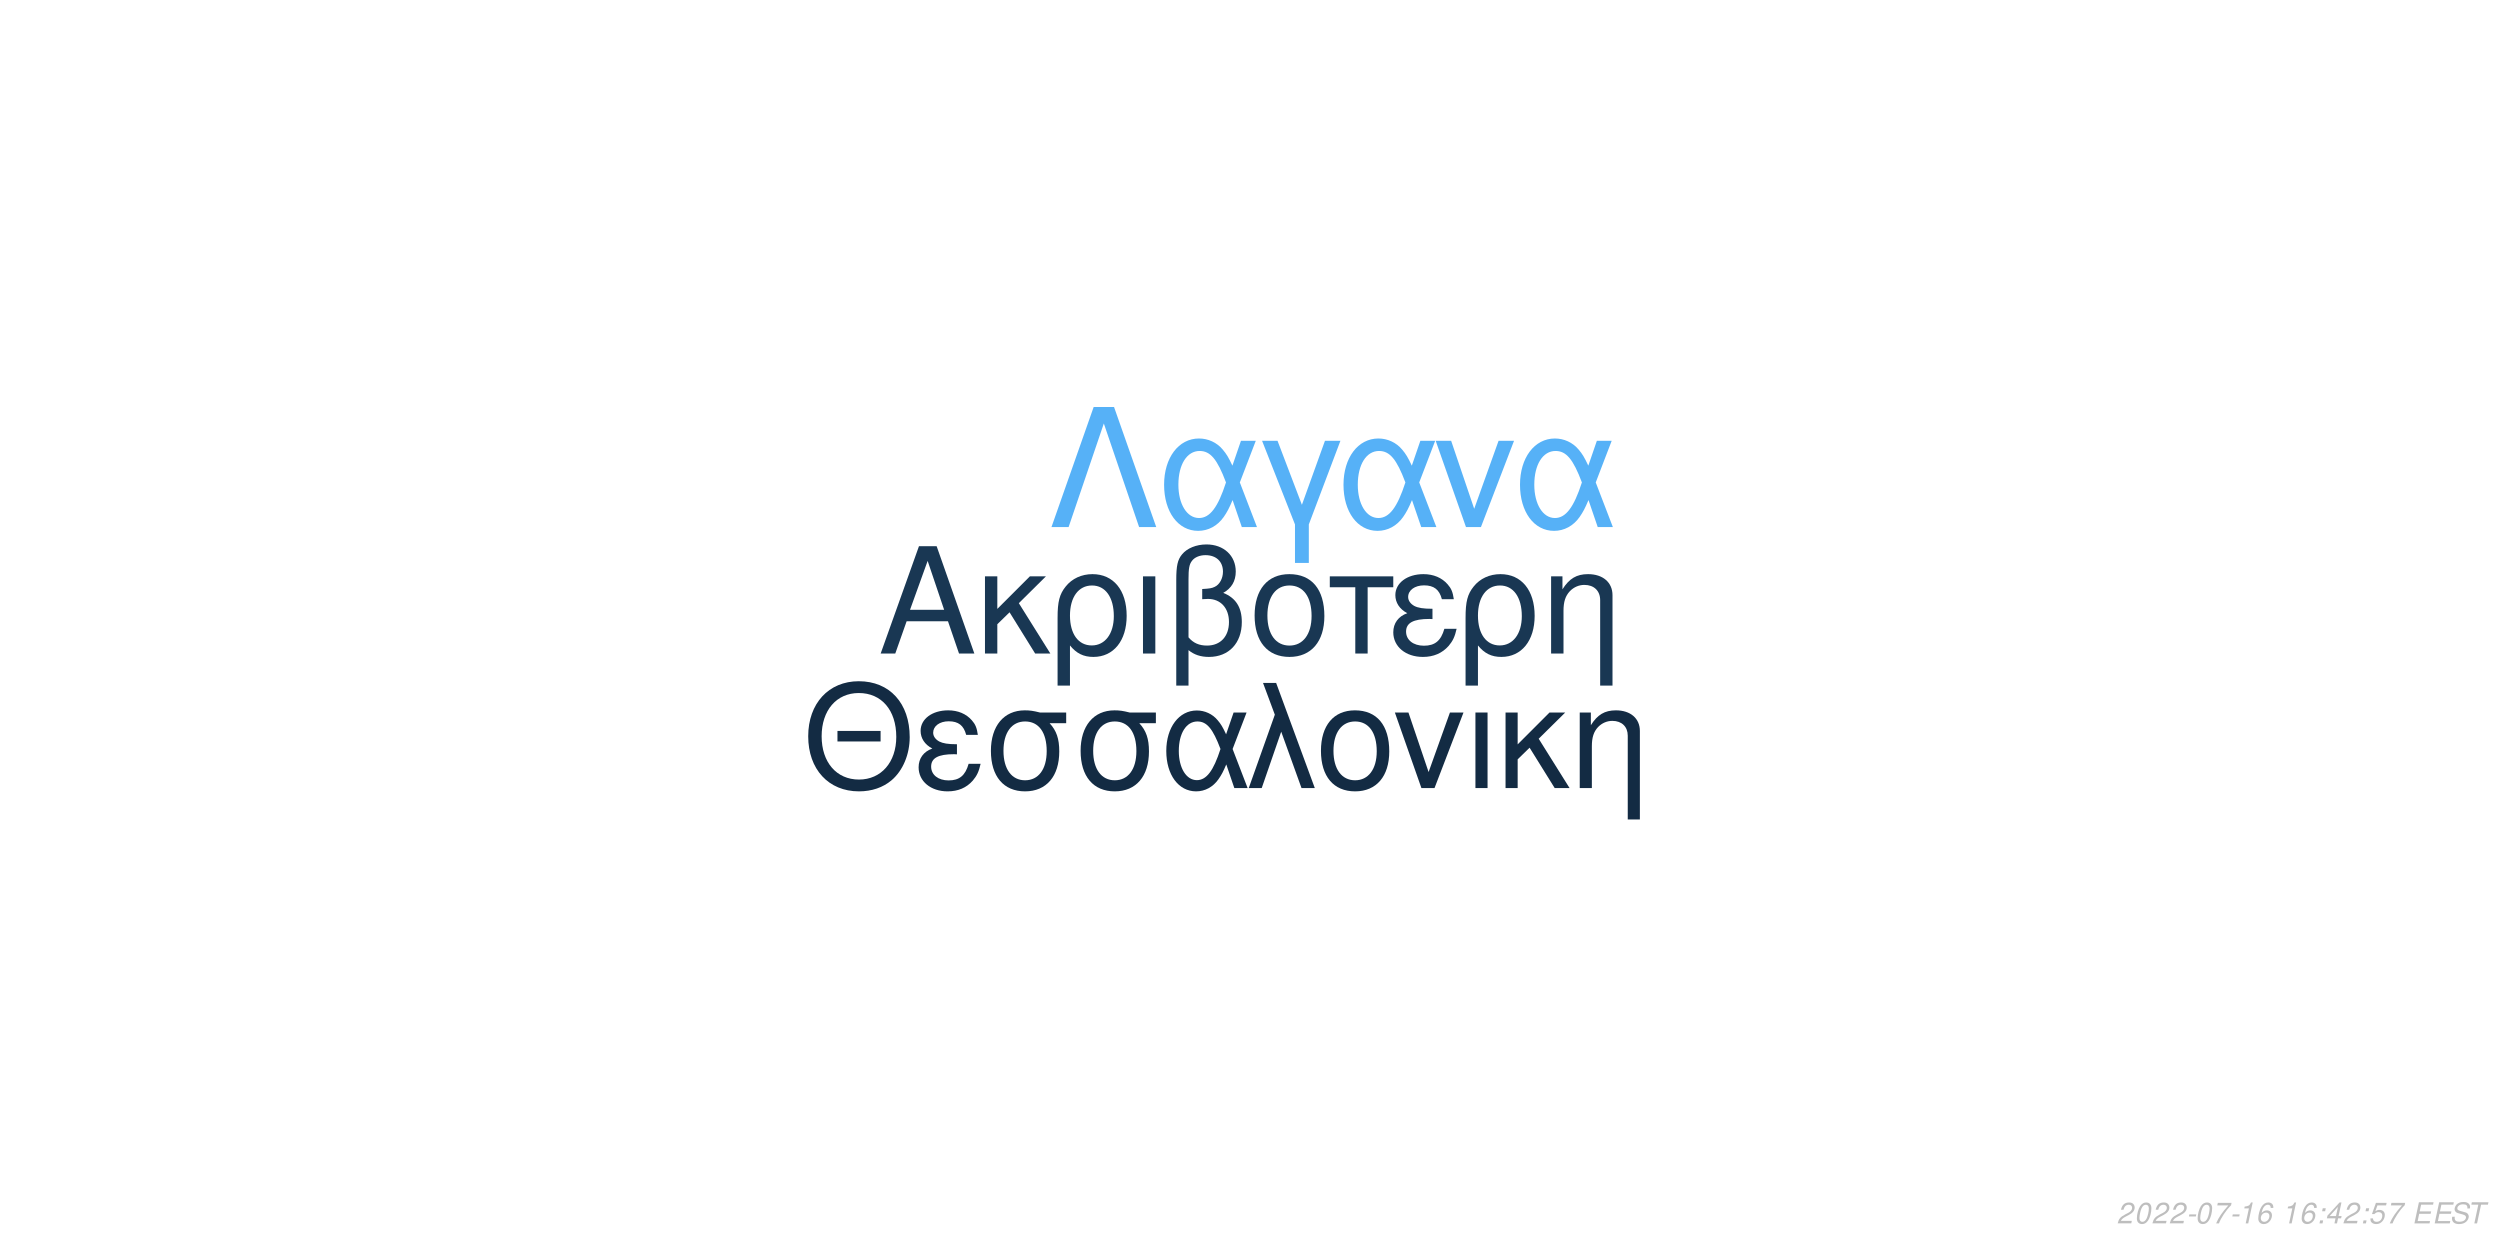
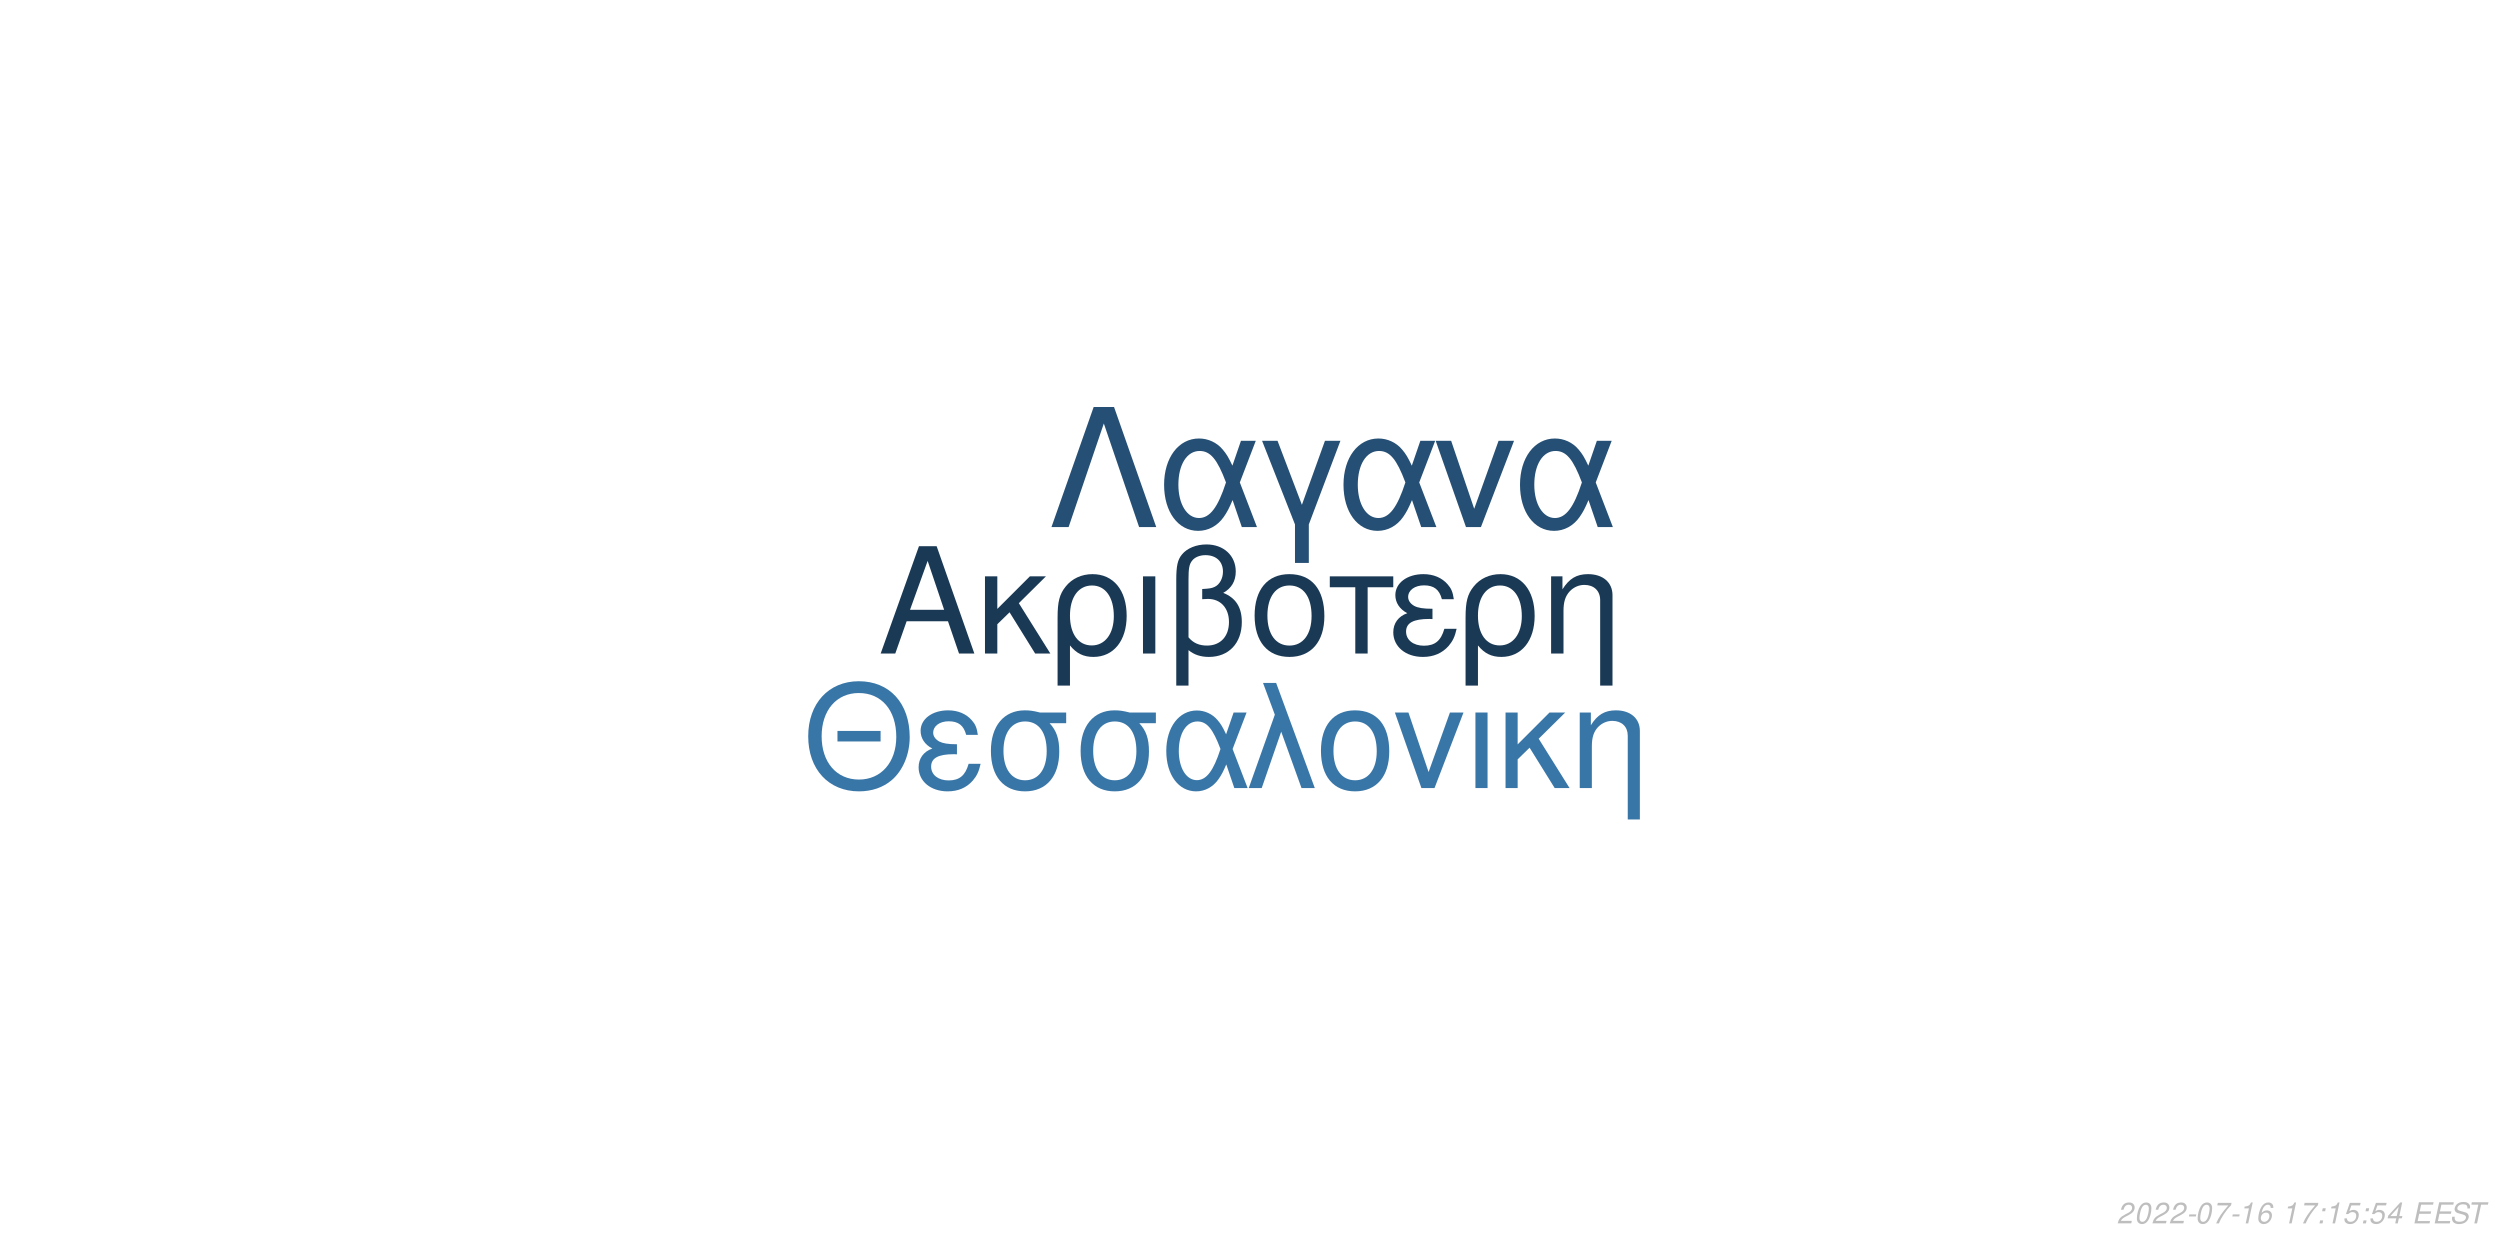
<svg xmlns="http://www.w3.org/2000/svg" xmlns:xlink="http://www.w3.org/1999/xlink" width="864pt" height="432pt" viewBox="0 0 864 432" version="1.1">
  <defs>
    <g>
      <symbol overflow="visible" id="glyph0-0">
        <path style="stroke:none;" d="" />
      </symbol>
      <symbol overflow="visible" id="glyph0-1">
        <path style="stroke:none;" d="M 24.125 -11.141 L 27.938 0 L 33.234 0 L 20.203 -37.094 L 14.094 -37.094 L 0.859 0 L 5.906 0 L 9.828 -11.141 Z M 22.797 -15.109 L 11 -15.109 L 17.094 -32.016 Z M 22.797 -15.109 " />
      </symbol>
      <symbol overflow="visible" id="glyph0-2">
        <path style="stroke:none;" d="M 7.172 -15.422 L 7.172 -26.672 L 2.906 -26.672 L 2.906 0 L 7.172 0 L 7.172 -10.125 L 11.406 -14.25 L 20.25 0 L 25.5 0 L 14.609 -17.406 L 23.969 -26.672 L 18.422 -26.672 Z M 7.172 -15.422 " />
      </symbol>
      <symbol overflow="visible" id="glyph0-3">
        <path style="stroke:none;" d="M 3 11.094 L 7.281 11.094 L 7.281 -2.797 C 9.516 -0.047 11.953 1.172 15.375 1.172 C 22.344 1.172 26.875 -4.422 26.875 -13.031 C 26.875 -21.891 22.297 -27.438 15.062 -27.438 C 11.297 -27.438 7.984 -25.906 5.797 -23.156 C 3.672 -20.516 3 -17.969 3 -12.359 Z M 14.906 -23.516 C 19.547 -23.516 22.438 -19.438 22.438 -12.922 C 22.438 -6.812 19.391 -2.797 14.812 -2.797 C 10.172 -2.797 7.281 -6.766 7.281 -13.125 C 7.281 -19.484 10.234 -23.516 14.906 -23.516 Z M 14.906 -23.516 " />
      </symbol>
      <symbol overflow="visible" id="glyph0-4">
        <path style="stroke:none;" d="M 3.516 0 L 7.781 0 L 7.781 -26.672 L 3.516 -26.672 Z M 3.516 0 " />
      </symbol>
      <symbol overflow="visible" id="glyph0-5">
        <path style="stroke:none;" d="M 4.016 11.094 L 8.25 11.094 L 8.25 -1.172 C 10.172 0.406 12.422 1.172 15.312 1.172 C 22.188 1.172 26.672 -3.609 26.672 -10.891 C 26.672 -15.984 24.578 -19.234 20.25 -20.969 C 23.109 -22.547 24.578 -25.031 24.578 -28.344 C 24.578 -33.844 20.406 -37.703 14.453 -37.703 C 10.938 -37.703 7.734 -36.391 6 -34.25 C 4.484 -32.422 4.016 -30.328 4.016 -25.391 Z M 8.25 -25.656 C 8.25 -29.359 8.5 -30.844 9.469 -32.062 C 10.375 -33.281 12.156 -34 14.094 -34 C 17.812 -34 20.156 -31.812 20.156 -28.297 C 20.156 -25.953 18.984 -23.812 17.297 -23.047 C 16.281 -22.547 15.469 -22.438 12.984 -22.297 L 12.984 -18.781 C 13.734 -18.828 14.344 -18.875 14.969 -18.875 C 19.344 -18.875 22.234 -15.719 22.234 -10.891 C 22.234 -5.906 19.281 -2.75 14.656 -2.75 C 11.953 -2.75 9.922 -3.609 8.25 -5.594 Z M 8.25 -25.656 " />
      </symbol>
      <symbol overflow="visible" id="glyph0-6">
        <path style="stroke:none;" d="M 14.094 -27.438 C 6.562 -27.438 2.094 -22.094 2.094 -13.125 C 2.094 -4.125 6.562 1.172 14.141 1.172 C 21.672 1.172 26.203 -4.172 26.203 -12.922 C 26.203 -22.188 21.828 -27.438 14.094 -27.438 Z M 14.141 -23.516 C 18.938 -23.516 21.781 -19.594 21.781 -12.984 C 21.781 -6.672 18.828 -2.75 14.141 -2.75 C 9.422 -2.75 6.516 -6.672 6.516 -13.125 C 6.516 -19.594 9.422 -23.516 14.141 -23.516 Z M 14.141 -23.516 " />
      </symbol>
      <symbol overflow="visible" id="glyph0-7">
        <path style="stroke:none;" d="M 7.891 0 L 12.156 0 L 12.156 -22.906 L 21.016 -22.906 L 21.016 -26.672 L -0.922 -26.672 L -0.922 -22.906 L 7.891 -22.906 Z M 7.891 0 " />
      </symbol>
      <symbol overflow="visible" id="glyph0-8">
        <path style="stroke:none;" d="M 14.562 -15.469 C 11.344 -15.469 9.562 -15.781 8.297 -16.438 C 6.922 -17.203 6.156 -18.328 6.156 -19.547 C 6.156 -21.891 8.453 -23.562 11.656 -23.562 C 15.062 -23.562 16.953 -22.094 17.812 -18.781 L 21.938 -18.781 C 21.578 -21.266 21.062 -22.5 19.797 -23.922 C 17.812 -26.203 14.906 -27.438 11.453 -27.438 C 5.797 -27.438 1.734 -24.375 1.734 -20.203 C 1.734 -17.609 3.156 -15.375 5.859 -13.938 C 2.797 -12.875 1.016 -10.484 1.016 -7.328 C 1.016 -2.391 5.297 1.172 11.25 1.172 C 14.969 1.172 17.906 -0.109 20.156 -2.641 C 21.578 -4.328 22.297 -5.797 22.906 -8.547 L 18.672 -8.547 C 17.5 -4.422 15.422 -2.703 11.609 -2.703 C 7.938 -2.703 5.438 -4.688 5.438 -7.578 C 5.438 -10.578 7.938 -11.953 13.484 -11.953 C 13.641 -11.953 14.094 -11.953 14.562 -11.906 Z M 14.562 -15.469 " />
      </symbol>
      <symbol overflow="visible" id="glyph0-9">
        <path style="stroke:none;" d="M 3.562 -26.672 L 3.562 0 L 7.844 0 L 7.844 -14.703 C 7.844 -17.906 8.5 -19.891 10.031 -21.531 C 11.406 -22.953 13.188 -23.719 15.062 -23.719 C 18.375 -23.719 20.516 -21.672 20.516 -18.469 L 20.516 11.094 L 24.781 11.094 L 24.781 -20.156 C 24.781 -24.578 21.469 -27.438 16.328 -27.438 C 12.359 -27.438 9.828 -25.906 7.484 -22.188 L 7.484 -26.672 Z M 3.562 -26.672 " />
      </symbol>
      <symbol overflow="visible" id="glyph1-0">
        <path style="stroke:none;" d="" />
      </symbol>
      <symbol overflow="visible" id="glyph1-1">
        <path style="stroke:none;" d="M 26.859 -19.734 L 11.953 -19.734 L 11.953 -16.094 L 26.859 -16.094 Z M 19.328 -36.922 C 8.922 -36.922 1.844 -29.25 1.844 -17.891 C 1.844 -6.484 8.875 1.141 19.391 1.141 C 23.812 1.141 27.703 -0.203 30.641 -2.688 C 34.578 -6.031 36.922 -11.656 36.922 -17.594 C 36.922 -29.297 30 -36.922 19.328 -36.922 Z M 19.328 -32.844 C 27.203 -32.844 32.281 -26.906 32.281 -17.688 C 32.281 -8.922 27.062 -2.938 19.391 -2.938 C 11.609 -2.938 6.484 -8.922 6.484 -17.891 C 6.484 -26.859 11.609 -32.844 19.328 -32.844 Z M 19.328 -32.844 " />
      </symbol>
      <symbol overflow="visible" id="glyph1-2">
        <path style="stroke:none;" d="M 14.25 -15.141 C 11.109 -15.141 9.375 -15.453 8.125 -16.094 C 6.781 -16.844 6.031 -17.938 6.031 -19.141 C 6.031 -21.422 8.266 -23.078 11.406 -23.078 C 14.75 -23.078 16.594 -21.625 17.438 -18.391 L 21.469 -18.391 C 21.125 -20.828 20.625 -22.031 19.391 -23.422 C 17.438 -25.656 14.594 -26.859 11.219 -26.859 C 5.688 -26.859 1.688 -23.875 1.688 -19.781 C 1.688 -17.234 3.094 -15.047 5.734 -13.656 C 2.734 -12.609 1 -10.266 1 -7.172 C 1 -2.344 5.188 1.141 11.016 1.141 C 14.656 1.141 17.547 -0.094 19.734 -2.594 C 21.125 -4.234 21.828 -5.688 22.422 -8.375 L 18.281 -8.375 C 17.141 -4.328 15.094 -2.641 11.359 -2.641 C 7.766 -2.641 5.328 -4.578 5.328 -7.422 C 5.328 -10.359 7.766 -11.703 13.203 -11.703 C 13.359 -11.703 13.797 -11.703 14.25 -11.656 Z M 14.25 -15.141 " />
      </symbol>
      <symbol overflow="visible" id="glyph1-3">
        <path style="stroke:none;" d="M 29 -26.109 L 19.938 -26.109 C 17.594 -26.703 16.438 -26.859 14.703 -26.859 C 7.469 -26.859 2.984 -21.469 2.984 -12.859 C 2.984 -4.031 7.375 1.141 14.797 1.141 C 22.172 1.141 26.609 -4.078 26.609 -12.656 C 26.609 -17.047 25.656 -19.828 23.266 -22.422 L 29 -22.422 Z M 14.797 -23.016 C 19.531 -23.016 22.266 -19.234 22.266 -12.75 C 22.266 -6.531 19.438 -2.688 14.797 -2.688 C 10.172 -2.688 7.328 -6.531 7.328 -12.859 C 7.328 -19.188 10.172 -23.016 14.797 -23.016 Z M 14.797 -23.016 " />
      </symbol>
      <symbol overflow="visible" id="glyph1-4">
        <path style="stroke:none;" d="M 29.344 -26.109 L 24.859 -26.109 L 22.266 -18.578 C 21.125 -21.031 20.484 -22.125 19.328 -23.469 C 17.547 -25.609 14.906 -26.812 12.156 -26.812 C 5.984 -26.812 1.594 -20.984 1.594 -12.812 C 1.594 -4.578 5.828 1.141 11.906 1.141 C 14.953 1.141 17.734 -0.344 19.625 -3.047 C 20.672 -4.531 21.281 -5.688 22.328 -8.172 L 25.109 0 L 29.703 0 L 24.516 -13.5 Z M 20.328 -13.5 C 17.891 -5.922 15.453 -2.734 12.156 -2.734 C 8.516 -2.734 5.922 -6.922 5.922 -12.812 C 5.922 -18.938 8.516 -23.016 12.359 -23.016 C 15.594 -23.016 17.688 -20.531 20.328 -13.5 Z M 20.328 -13.5 " />
      </symbol>
      <symbol overflow="visible" id="glyph1-5">
        <path style="stroke:none;" d="M 1.094 0 L 5.578 0 L 12.312 -19.484 L 19.328 0 L 23.922 0 L 10.562 -36.328 L 6.031 -36.328 L 10.109 -25.359 Z M 1.094 0 " />
      </symbol>
      <symbol overflow="visible" id="glyph1-6">
        <path style="stroke:none;" d="M 13.797 -26.859 C 6.422 -26.859 2.047 -21.625 2.047 -12.859 C 2.047 -4.031 6.422 1.141 13.859 1.141 C 21.234 1.141 25.656 -4.078 25.656 -12.656 C 25.656 -21.719 21.375 -26.859 13.797 -26.859 Z M 13.859 -23.016 C 18.531 -23.016 21.328 -19.188 21.328 -12.703 C 21.328 -6.531 18.438 -2.688 13.859 -2.688 C 9.219 -2.688 6.375 -6.531 6.375 -12.859 C 6.375 -19.188 9.219 -23.016 13.859 -23.016 Z M 13.859 -23.016 " />
      </symbol>
      <symbol overflow="visible" id="glyph1-7">
        <path style="stroke:none;" d="M 14.297 0 L 24.312 -26.109 L 19.625 -26.109 L 12.25 -5.531 L 5.281 -26.109 L 0.594 -26.109 L 9.766 0 Z M 14.297 0 " />
      </symbol>
      <symbol overflow="visible" id="glyph1-8">
        <path style="stroke:none;" d="M 3.438 0 L 7.625 0 L 7.625 -26.109 L 3.438 -26.109 Z M 3.438 0 " />
      </symbol>
      <symbol overflow="visible" id="glyph1-9">
        <path style="stroke:none;" d="M 7.031 -15.094 L 7.031 -26.109 L 2.844 -26.109 L 2.844 0 L 7.031 0 L 7.031 -9.922 L 11.156 -13.953 L 19.828 0 L 24.969 0 L 14.297 -17.047 L 23.469 -26.109 L 18.031 -26.109 Z M 7.031 -15.094 " />
      </symbol>
      <symbol overflow="visible" id="glyph1-10">
        <path style="stroke:none;" d="M 3.484 -26.109 L 3.484 0 L 7.672 0 L 7.672 -14.406 C 7.672 -17.547 8.328 -19.484 9.812 -21.078 C 11.156 -22.469 12.906 -23.219 14.75 -23.219 C 17.984 -23.219 20.078 -21.234 20.078 -18.094 L 20.078 10.859 L 24.266 10.859 L 24.266 -19.734 C 24.266 -24.062 21.031 -26.859 16 -26.859 C 12.109 -26.859 9.609 -25.359 7.328 -21.719 L 7.328 -26.109 Z M 3.484 -26.109 " />
      </symbol>
      <symbol overflow="visible" id="glyph2-0">
        <path style="stroke:none;" d="" />
      </symbol>
      <symbol overflow="visible" id="glyph2-1">
        <path style="stroke:none;" d="M 22.531 -41.484 L 15.484 -41.484 L 0.906 0 L 6.828 0 L 19 -35.797 L 31.188 0 L 37.109 0 Z M 22.531 -41.484 " />
      </symbol>
      <symbol overflow="visible" id="glyph2-2">
        <path style="stroke:none;" d="M 33.516 -29.812 L 28.391 -29.812 L 25.438 -21.219 C 24.125 -24.016 23.391 -25.266 22.078 -26.797 C 20.031 -29.25 17.016 -30.609 13.891 -30.609 C 6.828 -30.609 1.828 -23.953 1.828 -14.625 C 1.828 -5.234 6.656 1.312 13.594 1.312 C 17.078 1.312 20.266 -0.391 22.422 -3.469 C 23.609 -5.172 24.297 -6.484 25.5 -9.328 L 28.688 0 L 33.922 0 L 28 -15.422 Z M 23.219 -15.422 C 20.422 -6.766 17.641 -3.125 13.891 -3.125 C 9.734 -3.125 6.766 -7.906 6.766 -14.625 C 6.766 -21.625 9.734 -26.297 14.109 -26.297 C 17.812 -26.297 20.203 -23.453 23.219 -15.422 Z M 23.219 -15.422 " />
      </symbol>
      <symbol overflow="visible" id="glyph2-3">
        <path style="stroke:none;" d="M 12.062 12.406 L 16.844 12.406 L 16.844 -0.906 L 27.766 -29.812 L 22.422 -29.812 L 14.453 -7.688 L 6.031 -29.812 L 0.688 -29.812 L 12.062 -0.906 Z M 12.062 12.406 " />
      </symbol>
      <symbol overflow="visible" id="glyph2-4">
        <path style="stroke:none;" d="M 16.328 0 L 27.766 -29.812 L 22.422 -29.812 L 14 -6.312 L 6.031 -29.812 L 0.688 -29.812 L 11.156 0 Z M 16.328 0 " />
      </symbol>
      <symbol overflow="visible" id="glyph3-0">
        <path style="stroke:none;" d="" />
      </symbol>
      <symbol overflow="visible" id="glyph3-1">
        <path style="stroke:none;" d="M 5.234 -0.875 L 1.469 -0.875 C 1.641 -1.375 2.203 -1.891 3.109 -2.344 L 4.234 -2.938 C 5.562 -3.625 6.219 -4.469 6.219 -5.484 C 6.219 -5.938 6.062 -6.359 5.797 -6.656 C 5.469 -7.047 4.984 -7.234 4.312 -7.234 C 2.766 -7.234 1.891 -6.453 1.484 -4.734 L 2.375 -4.734 C 2.484 -5.188 2.609 -5.484 2.797 -5.75 C 3.094 -6.203 3.609 -6.453 4.188 -6.453 C 4.891 -6.453 5.344 -6.031 5.344 -5.375 C 5.344 -4.703 4.859 -4.094 4.016 -3.656 L 2.984 -3.125 C 1.234 -2.188 0.797 -1.656 0.344 -0.016 L 5.047 -0.016 Z M 5.234 -0.875 " />
      </symbol>
      <symbol overflow="visible" id="glyph3-2">
        <path style="stroke:none;" d="M 4.203 -7.234 C 3.375 -7.234 2.688 -6.812 2.125 -5.984 C 1.484 -5.047 0.984 -3.188 0.984 -1.734 C 0.984 -1.109 1.172 -0.562 1.484 -0.266 C 1.797 0.047 2.281 0.234 2.766 0.234 C 3.625 0.234 4.281 -0.156 4.859 -1.016 C 5.516 -1.953 6 -3.797 6 -5.266 C 6 -6.5 5.328 -7.234 4.203 -7.234 Z M 4.094 -6.453 C 4.734 -6.453 5.125 -5.984 5.125 -5.156 C 5.125 -4.203 4.781 -2.625 4.406 -1.812 C 3.984 -0.938 3.516 -0.547 2.875 -0.547 C 2.25 -0.547 1.875 -1.031 1.875 -1.828 C 1.875 -2.797 2.203 -4.344 2.594 -5.203 C 2.984 -6.047 3.453 -6.453 4.094 -6.453 Z M 4.094 -6.453 " />
      </symbol>
      <symbol overflow="visible" id="glyph3-3">
        <path style="stroke:none;" d="M 3.516 -3.125 L 1.125 -3.125 L 0.969 -2.406 L 3.359 -2.406 Z M 3.516 -3.125 " />
      </symbol>
      <symbol overflow="visible" id="glyph3-4">
        <path style="stroke:none;" d="M 6.703 -7.094 L 1.953 -7.094 L 1.766 -6.219 L 5.594 -6.219 C 3.344 -3.688 2.266 -2.109 1.375 0 L 2.344 0 C 3.031 -1.906 4.828 -4.594 6.547 -6.281 Z M 6.703 -7.094 " />
      </symbol>
      <symbol overflow="visible" id="glyph3-5">
        <path style="stroke:none;" d="M 3.703 -5.188 L 2.594 0 L 3.469 0 L 5.016 -7.234 L 4.438 -7.234 C 3.906 -6.156 3.688 -6.016 2.234 -5.812 L 2.109 -5.188 Z M 3.703 -5.188 " />
      </symbol>
      <symbol overflow="visible" id="glyph3-6">
        <path style="stroke:none;" d="M 6.125 -5.344 L 6.141 -5.625 C 6.141 -6.609 5.453 -7.234 4.391 -7.234 C 3.438 -7.234 2.641 -6.719 2.016 -5.703 C 1.422 -4.781 0.938 -2.953 0.938 -1.688 C 0.938 -0.516 1.688 0.234 2.859 0.234 C 3.703 0.234 4.438 -0.156 5 -0.875 C 5.406 -1.422 5.672 -2.156 5.672 -2.766 C 5.672 -3.812 4.969 -4.5 3.906 -4.5 C 3.234 -4.5 2.672 -4.234 2.094 -3.625 C 2.406 -5.375 3.234 -6.453 4.25 -6.453 C 4.703 -6.453 5.062 -6.234 5.172 -5.844 C 5.203 -5.719 5.234 -5.578 5.25 -5.344 Z M 3.656 -3.734 C 4.344 -3.734 4.797 -3.281 4.797 -2.625 C 4.797 -1.469 3.984 -0.547 2.984 -0.547 C 2.297 -0.547 1.812 -1.047 1.812 -1.766 C 1.812 -2.859 2.625 -3.734 3.656 -3.734 Z M 3.656 -3.734 " />
      </symbol>
      <symbol overflow="visible" id="glyph3-7">
        <path style="stroke:none;" d="" />
      </symbol>
      <symbol overflow="visible" id="glyph3-8">
        <path style="stroke:none;" d="M 2.359 -1.031 L 1.312 -1.031 L 1.094 0 L 2.141 0 Z M 3.266 -5.234 L 2.219 -5.234 L 2 -4.203 L 3.047 -4.203 Z M 3.266 -5.234 " />
      </symbol>
      <symbol overflow="visible" id="glyph3-9">
-         <path style="stroke:none;" d="M 3.625 -1.75 L 3.266 0 L 4.141 0 L 4.516 -1.75 L 5.562 -1.75 L 5.734 -2.531 L 4.688 -2.531 L 5.688 -7.234 L 5.016 -7.234 L 0.844 -2.672 L 0.641 -1.75 Z M 3.797 -2.531 L 1.594 -2.531 L 4.469 -5.703 Z M 3.797 -2.531 " />
+         <path style="stroke:none;" d="M 6.297 -7.094 L 2.594 -7.094 L 1.234 -3.234 L 2.047 -3.234 C 2.656 -3.766 2.938 -3.906 3.531 -3.906 C 4.328 -3.906 4.797 -3.453 4.797 -2.688 C 4.797 -1.438 3.969 -0.547 2.828 -0.547 C 2.031 -0.547 1.609 -0.938 1.578 -1.734 L 0.703 -1.734 L 0.703 -1.516 C 0.703 -0.938 0.844 -0.547 1.188 -0.266 C 1.562 0.062 2.078 0.234 2.703 0.234 C 3.656 0.234 4.391 -0.156 4.984 -0.922 C 5.422 -1.5 5.672 -2.234 5.672 -2.953 C 5.672 -4 4.938 -4.672 3.812 -4.672 C 3.328 -4.672 2.906 -4.547 2.406 -4.234 L 3.109 -6.219 L 6.109 -6.219 Z M 6.297 -7.094 " />
      </symbol>
      <symbol overflow="visible" id="glyph3-10">
-         <path style="stroke:none;" d="M 6.297 -7.094 L 2.594 -7.094 L 1.234 -3.234 L 2.047 -3.234 C 2.656 -3.766 2.938 -3.906 3.531 -3.906 C 4.328 -3.906 4.797 -3.453 4.797 -2.688 C 4.797 -1.438 3.969 -0.547 2.828 -0.547 C 2.031 -0.547 1.609 -0.938 1.578 -1.734 L 0.703 -1.734 L 0.703 -1.516 C 0.703 -0.938 0.844 -0.547 1.188 -0.266 C 1.562 0.062 2.078 0.234 2.703 0.234 C 3.656 0.234 4.391 -0.156 4.984 -0.922 C 5.422 -1.5 5.672 -2.234 5.672 -2.953 C 5.672 -4 4.938 -4.672 3.812 -4.672 C 3.328 -4.672 2.906 -4.547 2.406 -4.234 L 3.109 -6.219 L 6.109 -6.219 Z M 6.297 -7.094 " />
+         <path style="stroke:none;" d="M 3.625 -1.75 L 3.266 0 L 4.141 0 L 4.516 -1.75 L 5.562 -1.75 L 5.734 -2.531 L 4.688 -2.531 L 5.688 -7.234 L 5.016 -7.234 L 0.844 -2.672 L 0.641 -1.75 Z M 3.797 -2.531 L 1.594 -2.531 L 4.469 -5.703 Z M 3.797 -2.531 " />
      </symbol>
      <symbol overflow="visible" id="glyph3-11">
        <path style="stroke:none;" d="M 2.547 -3.312 L 6.5 -3.312 L 6.688 -4.141 L 2.719 -4.141 L 3.219 -6.469 L 7.344 -6.469 L 7.516 -7.297 L 2.453 -7.297 L 0.906 0 L 6.125 0 L 6.297 -0.812 L 2.016 -0.812 Z M 2.547 -3.312 " />
      </symbol>
      <symbol overflow="visible" id="glyph3-12">
        <path style="stroke:none;" d="M 7.062 -5.156 C 7.125 -5.438 7.141 -5.562 7.141 -5.703 C 7.141 -6.156 6.938 -6.594 6.594 -6.891 C 6.188 -7.25 5.656 -7.406 4.875 -7.406 C 3.844 -7.406 3.047 -7.125 2.5 -6.562 C 2.094 -6.141 1.781 -5.438 1.781 -4.922 C 1.781 -4.297 2.219 -3.766 2.891 -3.562 L 4.594 -3.094 C 5.406 -2.859 5.734 -2.578 5.734 -2.094 C 5.734 -1.781 5.547 -1.406 5.266 -1.141 C 4.844 -0.766 4.266 -0.578 3.453 -0.578 C 2.328 -0.578 1.812 -0.984 1.812 -1.906 C 1.812 -2.047 1.812 -2.125 1.844 -2.312 L 0.984 -2.312 C 0.906 -2.062 0.891 -1.906 0.891 -1.688 C 0.891 -0.484 1.797 0.234 3.297 0.234 C 4.359 0.234 5.234 -0.062 5.812 -0.609 C 6.344 -1.078 6.688 -1.797 6.688 -2.375 C 6.688 -2.641 6.609 -2.906 6.453 -3.156 C 6.234 -3.5 5.938 -3.703 5.469 -3.828 L 3.75 -4.312 C 2.984 -4.547 2.734 -4.734 2.734 -5.188 C 2.734 -5.547 2.875 -5.844 3.188 -6.109 C 3.547 -6.438 4.031 -6.594 4.703 -6.594 C 5.266 -6.594 5.688 -6.484 5.906 -6.297 C 6.094 -6.125 6.219 -5.797 6.219 -5.516 C 6.219 -5.422 6.203 -5.344 6.188 -5.156 Z M 7.062 -5.156 " />
      </symbol>
      <symbol overflow="visible" id="glyph3-13">
        <path style="stroke:none;" d="M 4.938 -6.469 L 7.312 -6.469 L 7.484 -7.297 L 1.75 -7.297 L 1.578 -6.469 L 3.984 -6.469 L 2.609 0 L 3.547 0 Z M 4.938 -6.469 " />
      </symbol>
    </g>
  </defs>
  <g id="surface1">
    <rect x="0" y="0" width="864" height="432" style="fill:rgb(100%,100%,100%);fill-opacity:1;stroke:none;" />
-     <g style="fill:rgb(9.804%,21.569%,32.549%);fill-opacity:1;">
+     <g style="fill:rgb(10.196%,22.353%,33.333%);fill-opacity:1;">
      <use xlink:href="#glyph0-1" x="303.5" y="225.861" />
      <use xlink:href="#glyph0-2" x="337.5" y="225.861" />
      <use xlink:href="#glyph0-3" x="362.5" y="225.861" />
      <use xlink:href="#glyph0-4" x="391.5" y="225.861" />
      <use xlink:href="#glyph0-5" x="402.5" y="225.861" />
      <use xlink:href="#glyph0-6" x="431.5" y="225.861" />
      <use xlink:href="#glyph0-7" x="460.5" y="225.861" />
      <use xlink:href="#glyph0-8" x="480.5" y="225.861" />
      <use xlink:href="#glyph0-3" x="503.5" y="225.861" />
      <use xlink:href="#glyph0-9" x="532.5" y="225.861" />
    </g>
-     <g style="fill:rgb(7.451%,16.863%,26.275%);fill-opacity:1;">
+     <g style="fill:rgb(22.353%,46.275%,65.882%);fill-opacity:1;">
      <use xlink:href="#glyph1-1" x="277.473" y="272.354" />
      <use xlink:href="#glyph1-2" x="316.473" y="272.354" />
      <use xlink:href="#glyph1-3" x="339.473" y="272.354" />
      <use xlink:href="#glyph1-3" x="370.473" y="272.354" />
      <use xlink:href="#glyph1-4" x="401.473" y="272.354" />
      <use xlink:href="#glyph1-5" x="430.473" y="272.354" />
      <use xlink:href="#glyph1-6" x="454.473" y="272.354" />
      <use xlink:href="#glyph1-7" x="481.473" y="272.354" />
      <use xlink:href="#glyph1-8" x="506.473" y="272.354" />
      <use xlink:href="#glyph1-9" x="517.473" y="272.354" />
      <use xlink:href="#glyph1-10" x="542.473" y="272.354" />
    </g>
-     <g style="fill:rgb(33.725%,69.412%,96.863%);fill-opacity:1;">
+     <g style="fill:rgb(14.51%,30.98%,45.49%);fill-opacity:1;">
      <use xlink:href="#glyph2-1" x="362.484" y="182.152" />
      <use xlink:href="#glyph2-2" x="400.484" y="182.152" />
      <use xlink:href="#glyph2-3" x="435.484" y="182.152" />
      <use xlink:href="#glyph2-2" x="462.484" y="182.152" />
      <use xlink:href="#glyph2-4" x="495.484" y="182.152" />
      <use xlink:href="#glyph2-2" x="523.484" y="182.152" />
    </g>
    <g style="fill:rgb(74.51%,74.51%,74.51%);fill-opacity:1;">
      <use xlink:href="#glyph3-1" x="731.52" y="422.81" />
      <use xlink:href="#glyph3-2" x="737.52" y="422.81" />
      <use xlink:href="#glyph3-1" x="743.52" y="422.81" />
      <use xlink:href="#glyph3-1" x="749.52" y="422.81" />
      <use xlink:href="#glyph3-3" x="755.52" y="422.81" />
      <use xlink:href="#glyph3-2" x="758.52" y="422.81" />
      <use xlink:href="#glyph3-4" x="764.52" y="422.81" />
      <use xlink:href="#glyph3-3" x="770.52" y="422.81" />
      <use xlink:href="#glyph3-5" x="773.52" y="422.81" />
      <use xlink:href="#glyph3-6" x="779.52" y="422.81" />
      <use xlink:href="#glyph3-7" x="785.52" y="422.81" />
      <use xlink:href="#glyph3-5" x="788.52" y="422.81" />
-       <use xlink:href="#glyph3-6" x="794.52" y="422.81" />
+       <use xlink:href="#glyph3-4" x="794.52" y="422.81" />
      <use xlink:href="#glyph3-8" x="800.52" y="422.81" />
-       <use xlink:href="#glyph3-9" x="803.52" y="422.81" />
-       <use xlink:href="#glyph3-1" x="809.52" y="422.81" />
+       <use xlink:href="#glyph3-5" x="803.52" y="422.81" />
+       <use xlink:href="#glyph3-9" x="809.52" y="422.81" />
      <use xlink:href="#glyph3-8" x="815.52" y="422.81" />
-       <use xlink:href="#glyph3-10" x="818.52" y="422.81" />
-       <use xlink:href="#glyph3-4" x="824.52" y="422.81" />
+       <use xlink:href="#glyph3-9" x="818.52" y="422.81" />
+       <use xlink:href="#glyph3-10" x="824.52" y="422.81" />
      <use xlink:href="#glyph3-7" x="830.52" y="422.81" />
      <use xlink:href="#glyph3-11" x="833.52" y="422.81" />
      <use xlink:href="#glyph3-11" x="840.52" y="422.81" />
      <use xlink:href="#glyph3-12" x="846.52" y="422.81" />
      <use xlink:href="#glyph3-13" x="852.52" y="422.81" />
    </g>
  </g>
</svg>
